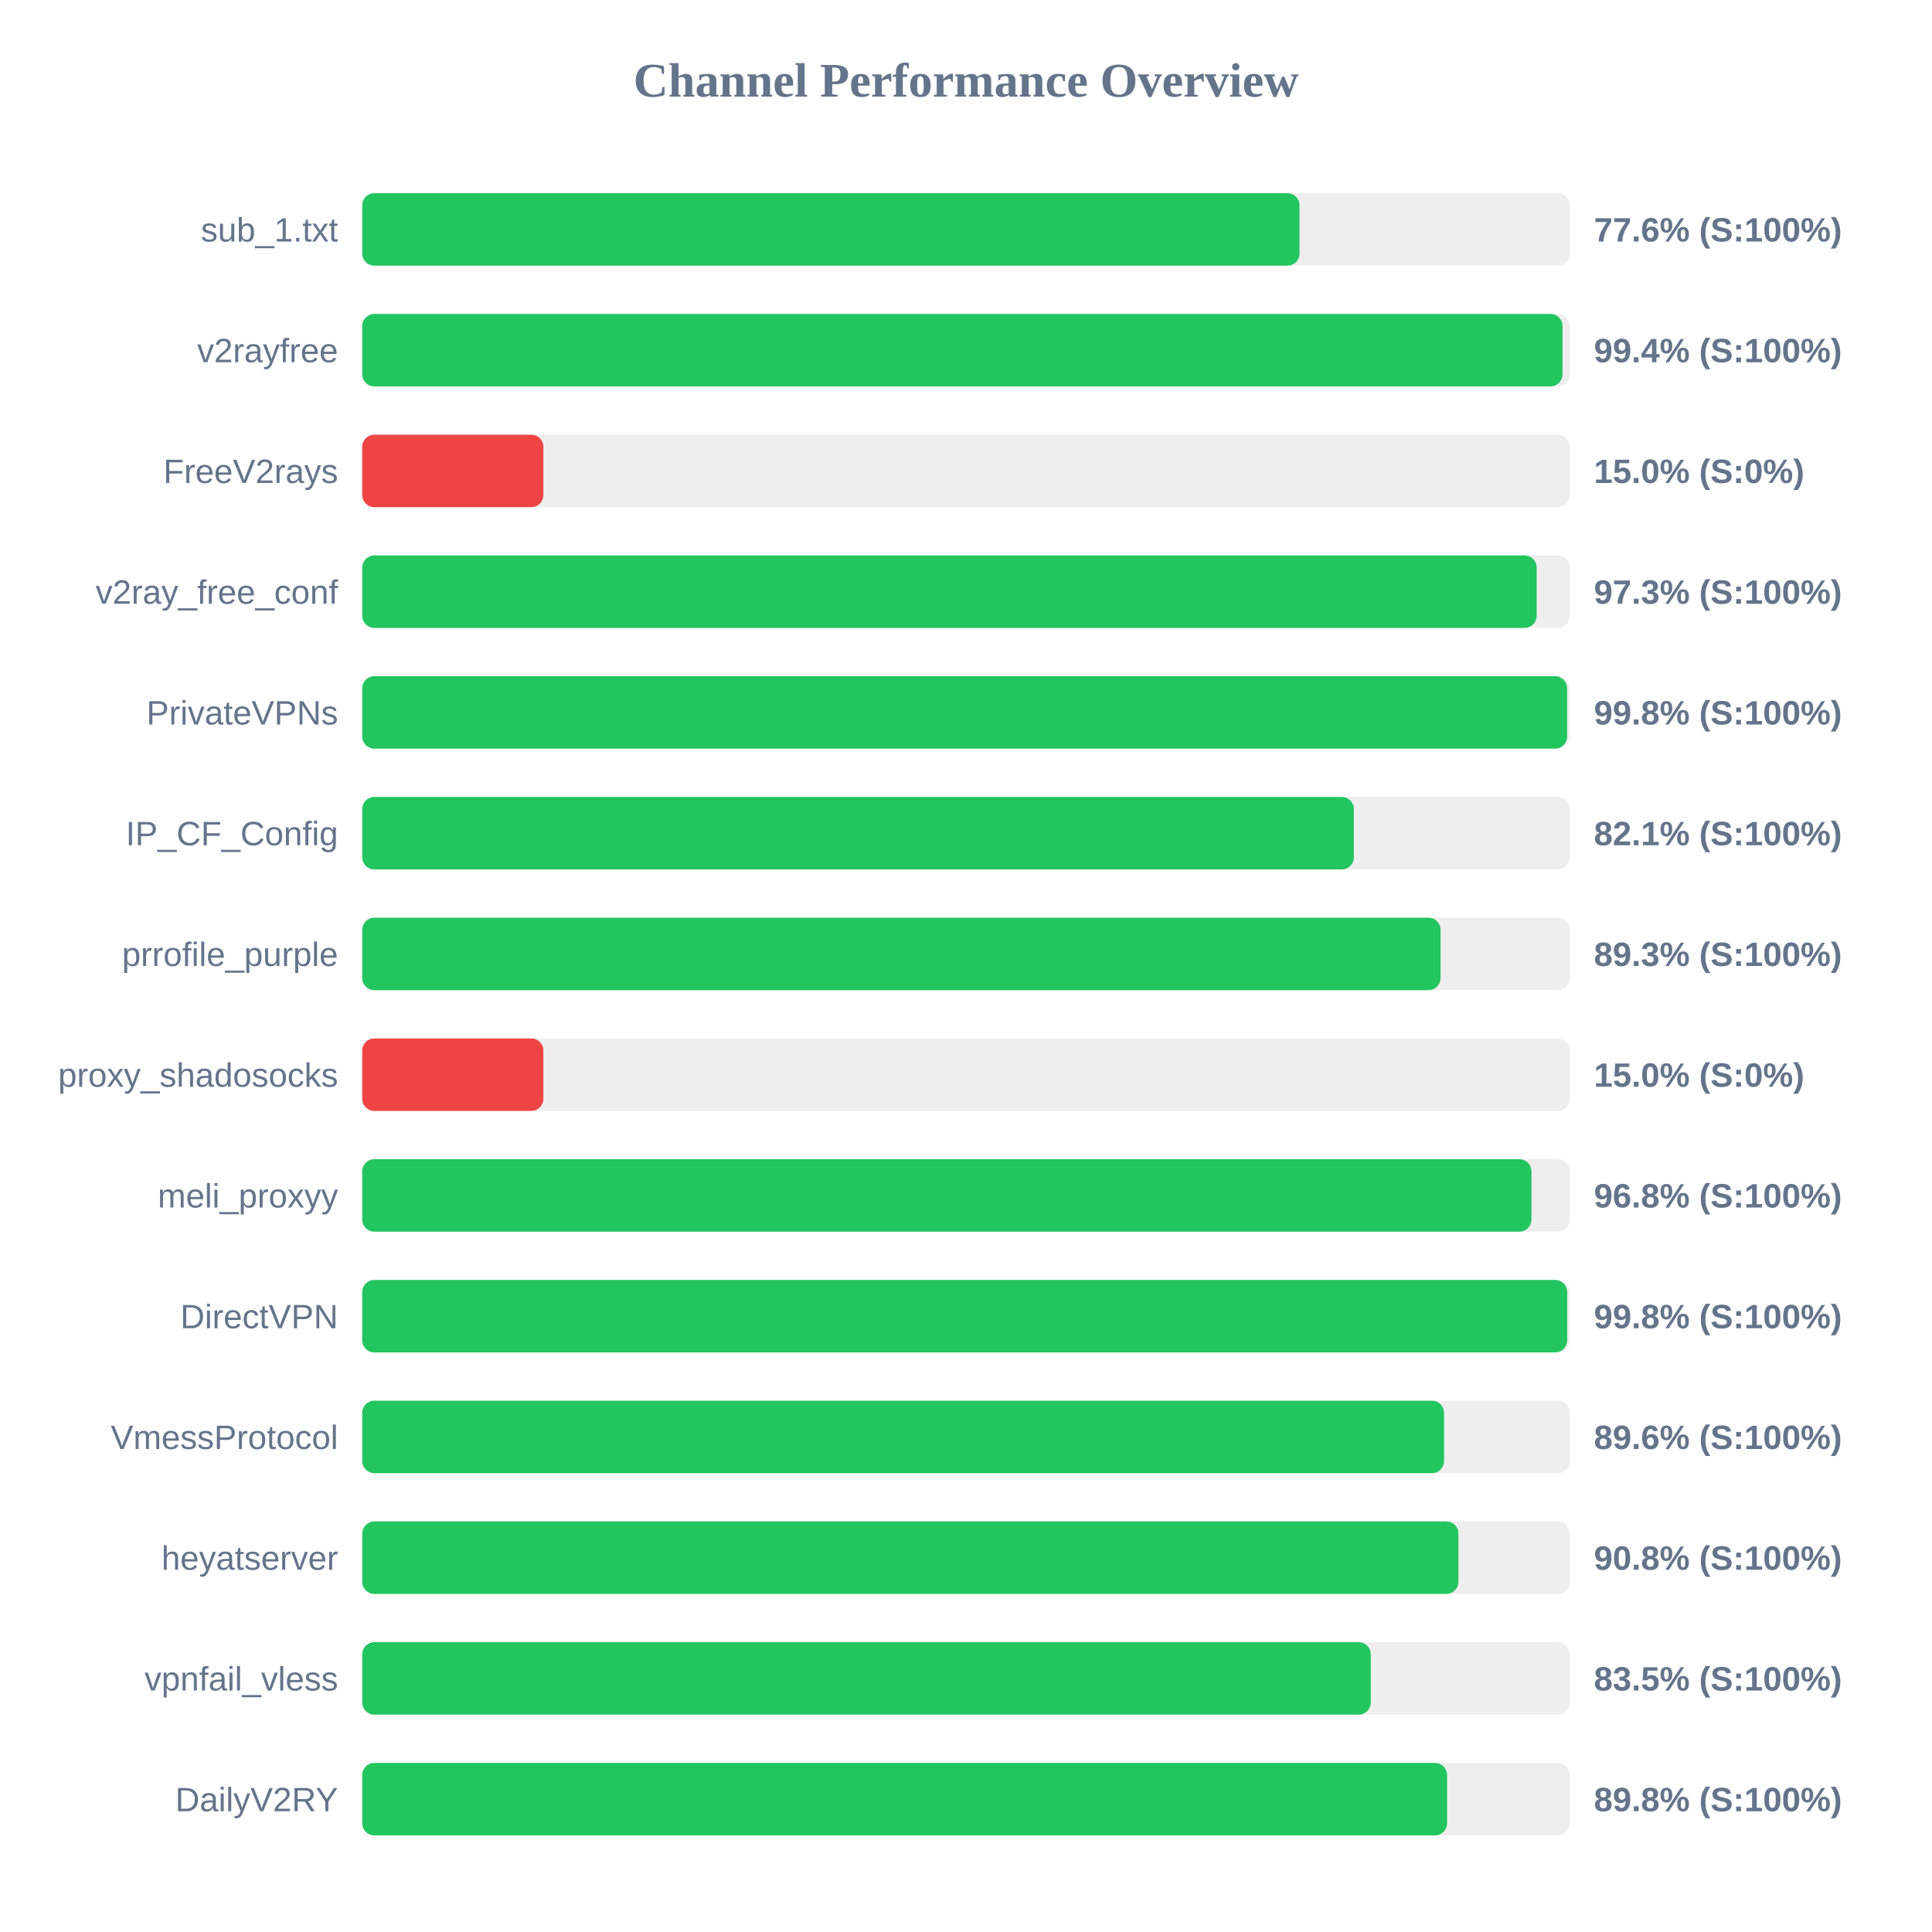
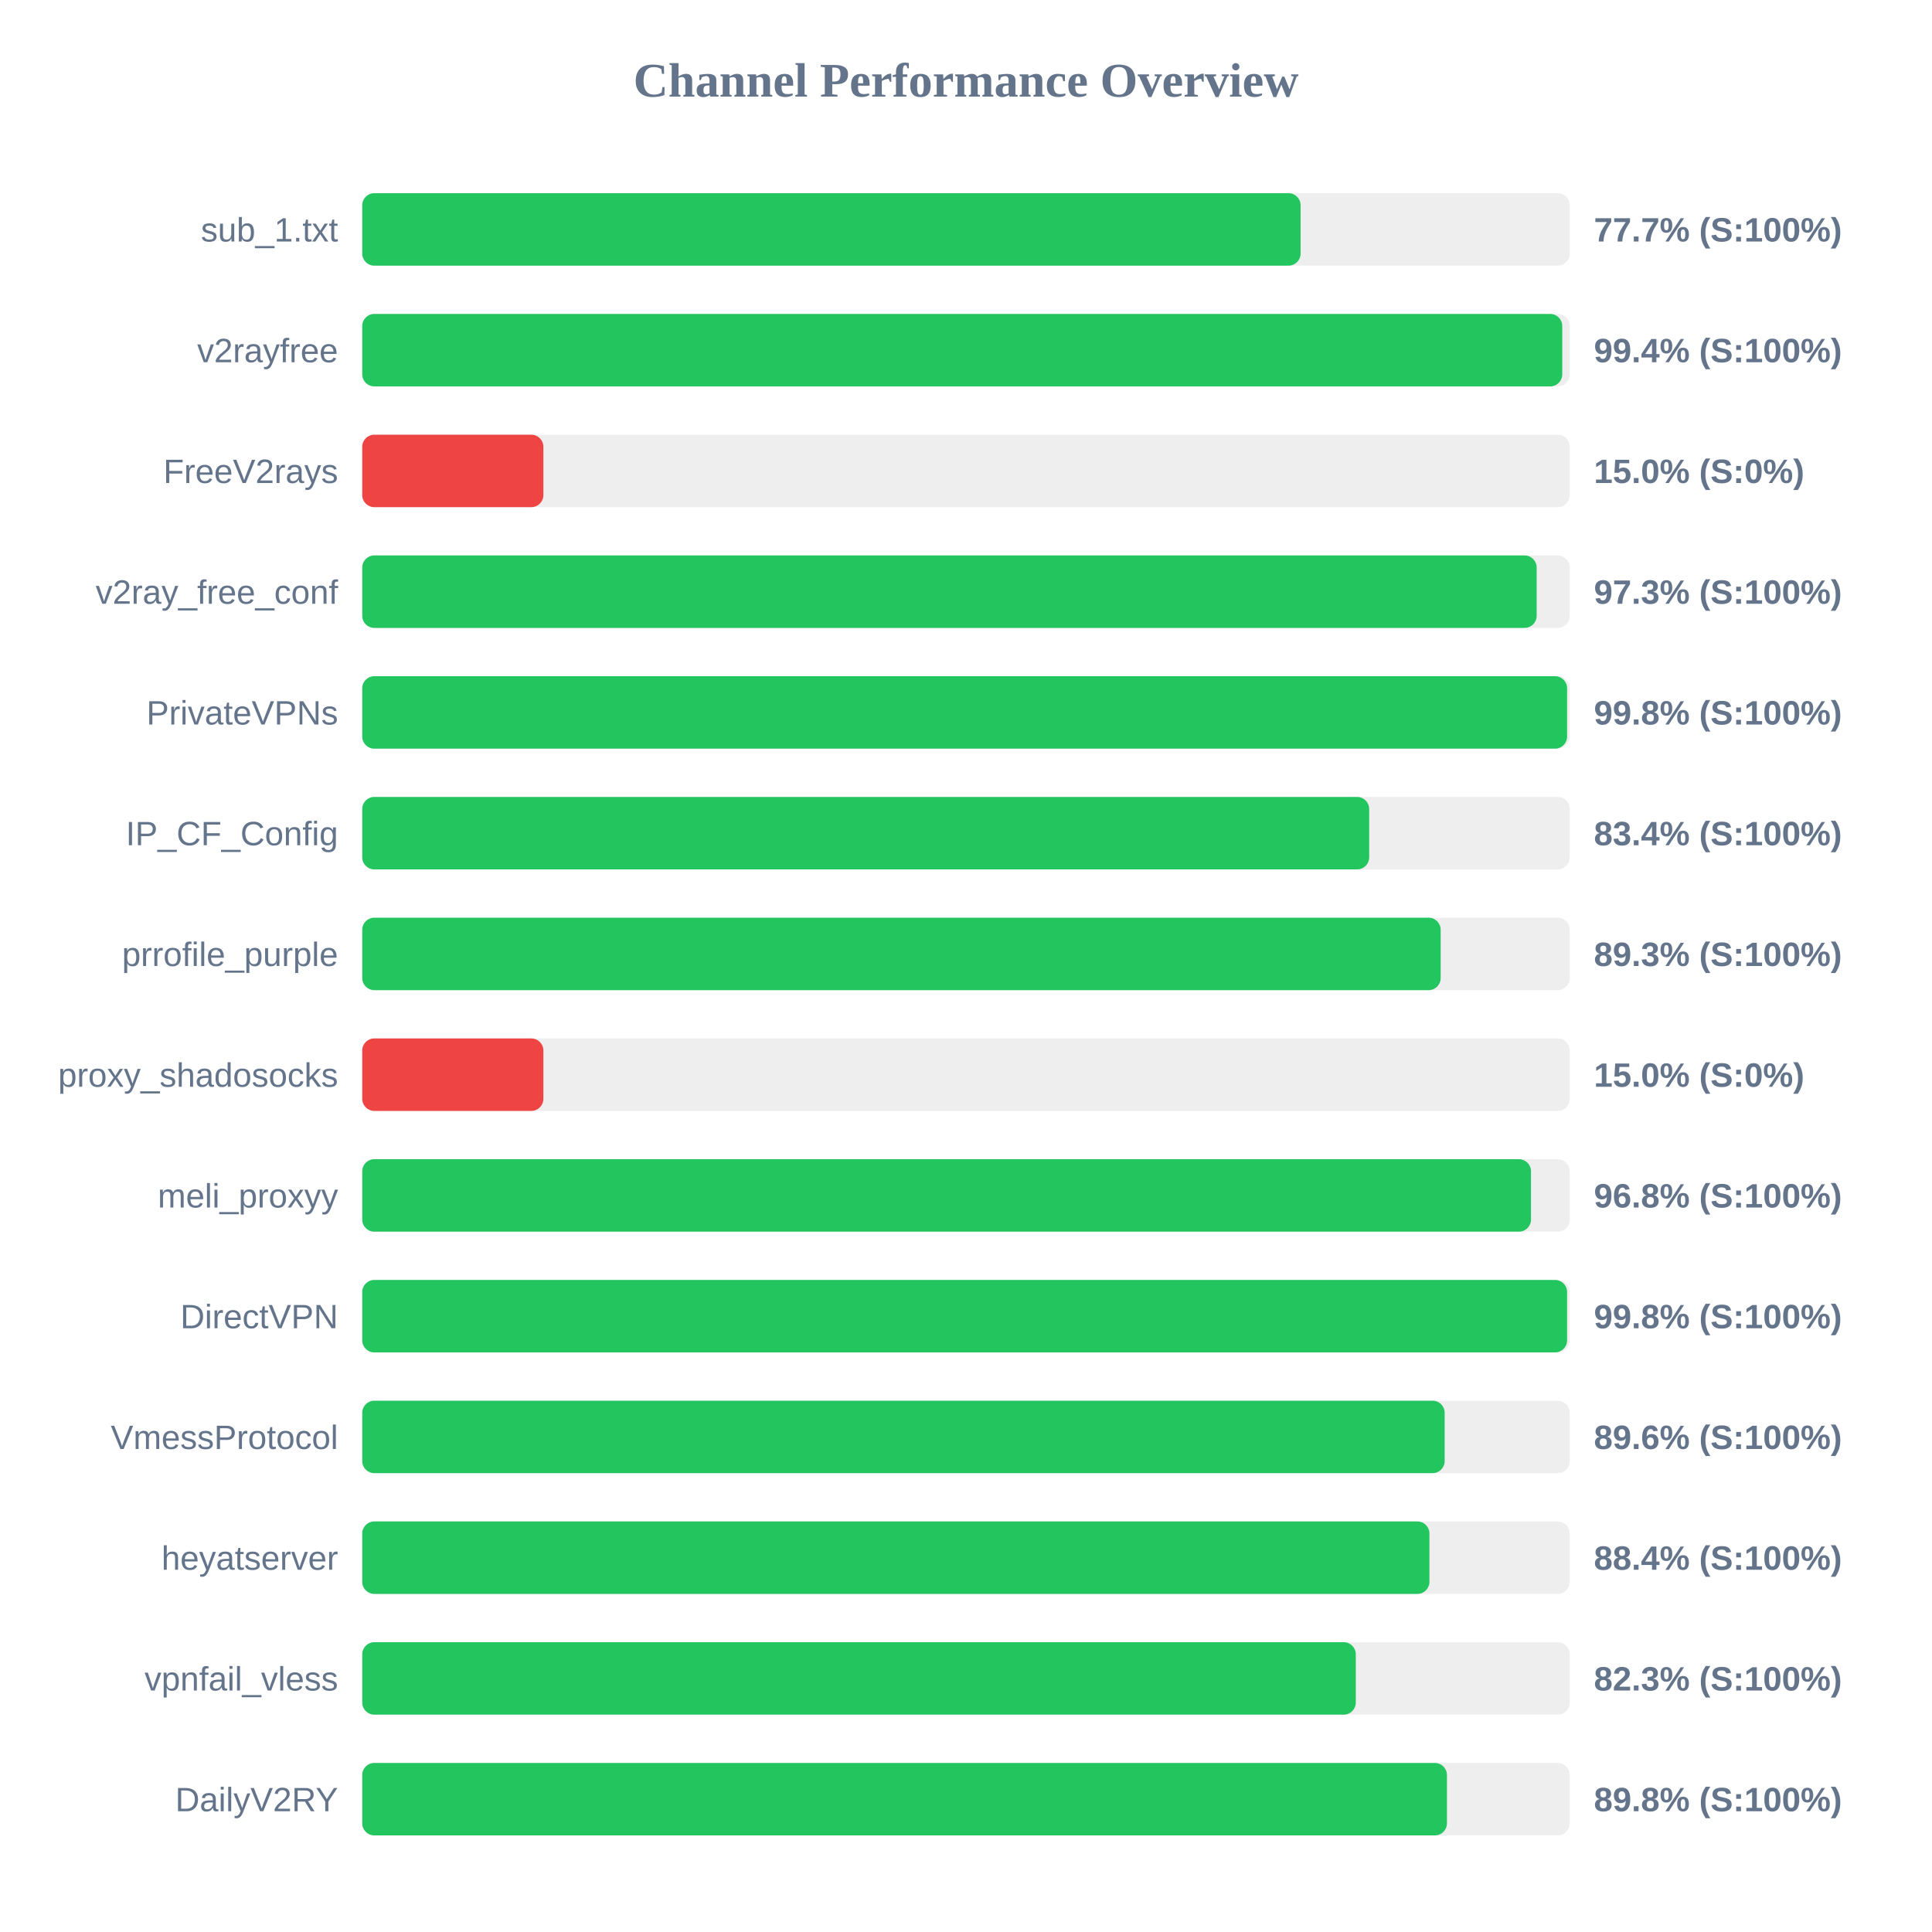
<svg xmlns="http://www.w3.org/2000/svg" width="800" height="800" version="1.1">
  <style>
        .row { font: 14px Arial; fill: #64748b; }
        .score { font: bold 14px Arial; fill: #64748b; }
    </style>
  <text x="400" y="40" text-anchor="middle" font-size="20px" font-weight="bold" fill="#64748b">Channel Performance Overview</text>
  <rect x="150" y="80" width="500" height="30" fill="#eee" rx="5" />
-   <rect x="150" y="80" width="388.1" height="30" fill="#22c55e" rx="5" />
+   <rect x="150" y="80" width="388.55" height="30" fill="#22c55e" rx="5" />
  <text x="140" y="100" text-anchor="end" class="row">sub_1.txt</text>
-   <text x="660" y="100" text-anchor="start" class="score">77.6% (S:100%)</text>
+   <text x="660" y="100" text-anchor="start" class="score">77.7% (S:100%)</text>
  <rect x="150" y="130" width="500" height="30" fill="#eee" rx="5" />
-   <rect x="150" y="130" width="497.0" height="30" fill="#22c55e" rx="5" />
+   <rect x="150" y="130" width="496.9" height="30" fill="#22c55e" rx="5" />
  <text x="140" y="150" text-anchor="end" class="row">v2rayfree</text>
  <text x="660" y="150" text-anchor="start" class="score">99.4% (S:100%)</text>
  <rect x="150" y="180" width="500" height="30" fill="#eee" rx="5" />
  <rect x="150" y="180" width="75.0" height="30" fill="#ef4444" rx="5" />
  <text x="140" y="200" text-anchor="end" class="row">FreeV2rays</text>
  <text x="660" y="200" text-anchor="start" class="score">15.0% (S:0%)</text>
  <rect x="150" y="230" width="500" height="30" fill="#eee" rx="5" />
  <rect x="150" y="230" width="486.3" height="30" fill="#22c55e" rx="5" />
  <text x="140" y="250" text-anchor="end" class="row">v2ray_free_conf</text>
  <text x="660" y="250" text-anchor="start" class="score">97.3% (S:100%)</text>
  <rect x="150" y="280" width="500" height="30" fill="#eee" rx="5" />
  <rect x="150" y="280" width="498.9" height="30" fill="#22c55e" rx="5" />
  <text x="140" y="300" text-anchor="end" class="row">PrivateVPNs</text>
  <text x="660" y="300" text-anchor="start" class="score">99.8% (S:100%)</text>
  <rect x="150" y="330" width="500" height="30" fill="#eee" rx="5" />
-   <rect x="150" y="330" width="410.6" height="30" fill="#22c55e" rx="5" />
+   <rect x="150" y="330" width="416.95" height="30" fill="#22c55e" rx="5" />
  <text x="140" y="350" text-anchor="end" class="row">IP_CF_Config</text>
-   <text x="660" y="350" text-anchor="start" class="score">82.1% (S:100%)</text>
+   <text x="660" y="350" text-anchor="start" class="score">83.4% (S:100%)</text>
  <rect x="150" y="380" width="500" height="30" fill="#eee" rx="5" />
-   <rect x="150" y="380" width="446.5" height="30" fill="#22c55e" rx="5" />
+   <rect x="150" y="380" width="446.55" height="30" fill="#22c55e" rx="5" />
  <text x="140" y="400" text-anchor="end" class="row">prrofile_purple</text>
  <text x="660" y="400" text-anchor="start" class="score">89.3% (S:100%)</text>
  <rect x="150" y="430" width="500" height="30" fill="#eee" rx="5" />
  <rect x="150" y="430" width="75.0" height="30" fill="#ef4444" rx="5" />
  <text x="140" y="450" text-anchor="end" class="row">proxy_shadosocks</text>
  <text x="660" y="450" text-anchor="start" class="score">15.0% (S:0%)</text>
  <rect x="150" y="480" width="500" height="30" fill="#eee" rx="5" />
-   <rect x="150" y="480" width="484.15" height="30" fill="#22c55e" rx="5" />
+   <rect x="150" y="480" width="483.95" height="30" fill="#22c55e" rx="5" />
  <text x="140" y="500" text-anchor="end" class="row">meli_proxyy</text>
  <text x="660" y="500" text-anchor="start" class="score">96.8% (S:100%)</text>
  <rect x="150" y="530" width="500" height="30" fill="#eee" rx="5" />
-   <rect x="150" y="530" width="498.95" height="30" fill="#22c55e" rx="5" />
+   <rect x="150" y="530" width="498.9" height="30" fill="#22c55e" rx="5" />
  <text x="140" y="550" text-anchor="end" class="row">DirectVPN</text>
  <text x="660" y="550" text-anchor="start" class="score">99.8% (S:100%)</text>
  <rect x="150" y="580" width="500" height="30" fill="#eee" rx="5" />
-   <rect x="150" y="580" width="447.95" height="30" fill="#22c55e" rx="5" />
+   <rect x="150" y="580" width="448.2" height="30" fill="#22c55e" rx="5" />
  <text x="140" y="600" text-anchor="end" class="row">VmessProtocol</text>
  <text x="660" y="600" text-anchor="start" class="score">89.6% (S:100%)</text>
  <rect x="150" y="630" width="500" height="30" fill="#eee" rx="5" />
-   <rect x="150" y="630" width="453.9" height="30" fill="#22c55e" rx="5" />
+   <rect x="150" y="630" width="441.9" height="30" fill="#22c55e" rx="5" />
  <text x="140" y="650" text-anchor="end" class="row">heyatserver</text>
-   <text x="660" y="650" text-anchor="start" class="score">90.8% (S:100%)</text>
+   <text x="660" y="650" text-anchor="start" class="score">88.4% (S:100%)</text>
  <rect x="150" y="680" width="500" height="30" fill="#eee" rx="5" />
-   <rect x="150" y="680" width="417.6" height="30" fill="#22c55e" rx="5" />
+   <rect x="150" y="680" width="411.4" height="30" fill="#22c55e" rx="5" />
  <text x="140" y="700" text-anchor="end" class="row">vpnfail_vless</text>
-   <text x="660" y="700" text-anchor="start" class="score">83.5% (S:100%)</text>
+   <text x="660" y="700" text-anchor="start" class="score">82.3% (S:100%)</text>
  <rect x="150" y="730" width="500" height="30" fill="#eee" rx="5" />
-   <rect x="150" y="730" width="449.2" height="30" fill="#22c55e" rx="5" />
+   <rect x="150" y="730" width="449.15" height="30" fill="#22c55e" rx="5" />
  <text x="140" y="750" text-anchor="end" class="row">DailyV2RY</text>
  <text x="660" y="750" text-anchor="start" class="score">89.8% (S:100%)</text>
</svg>
